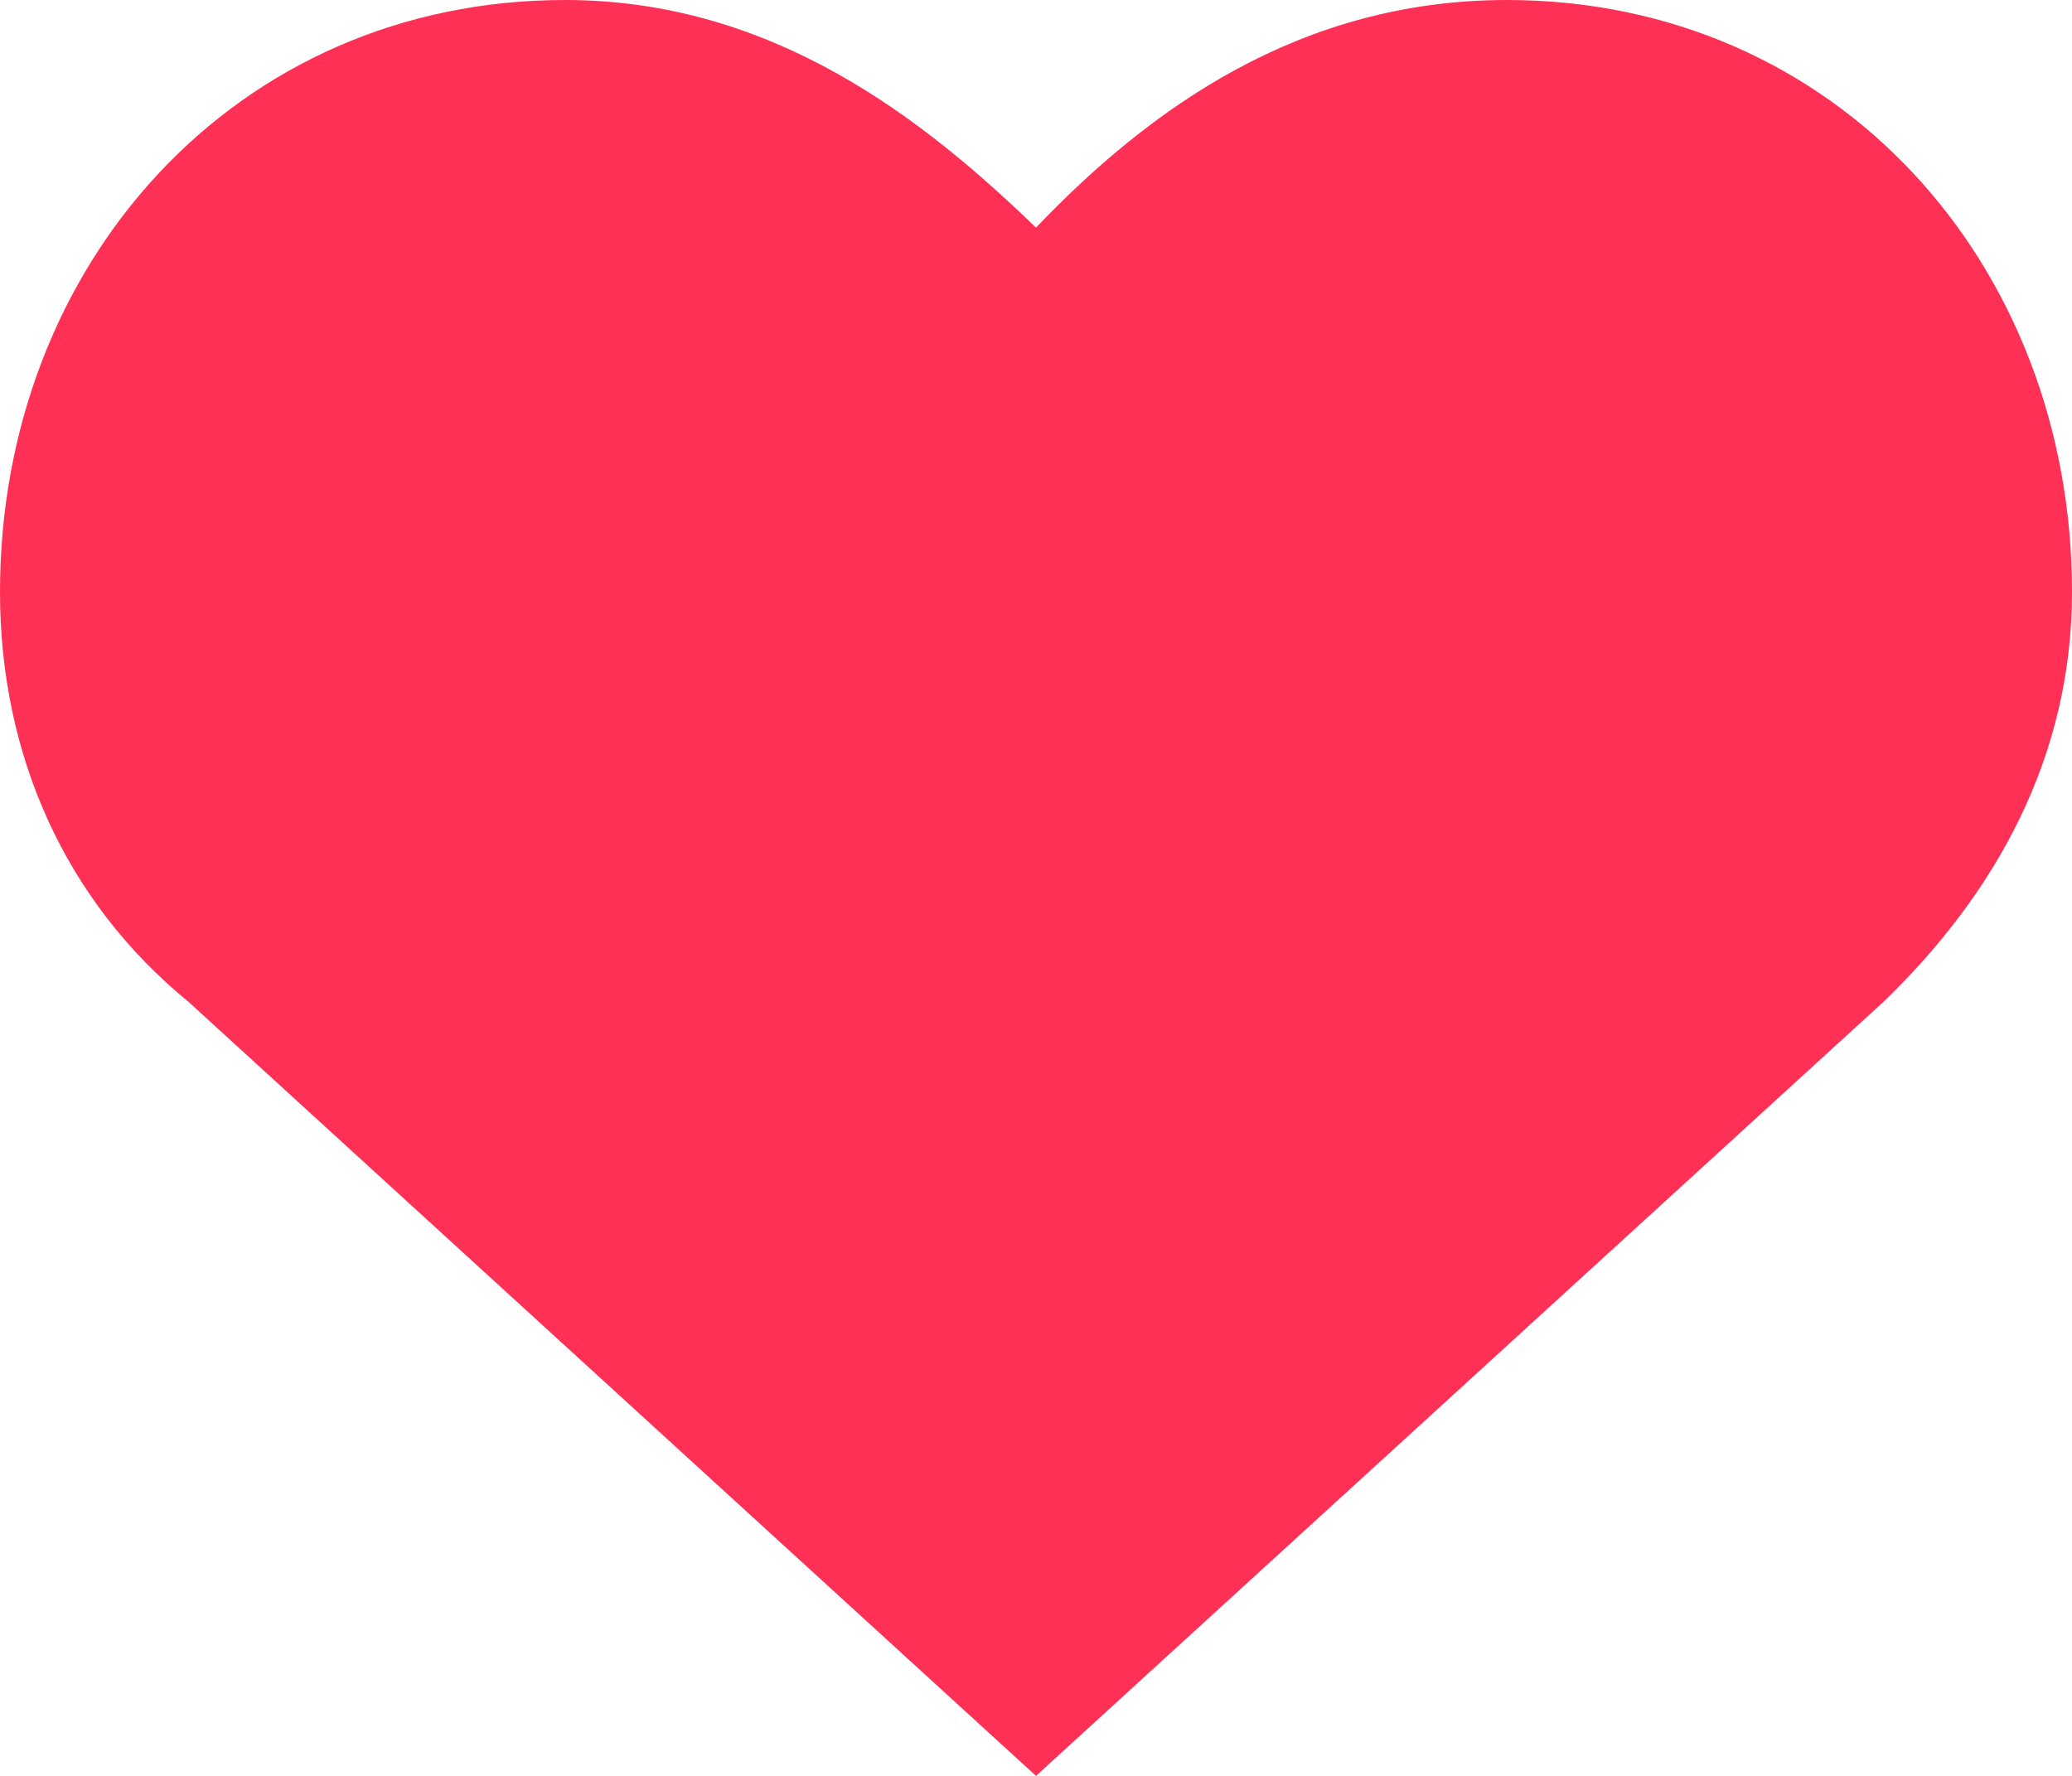
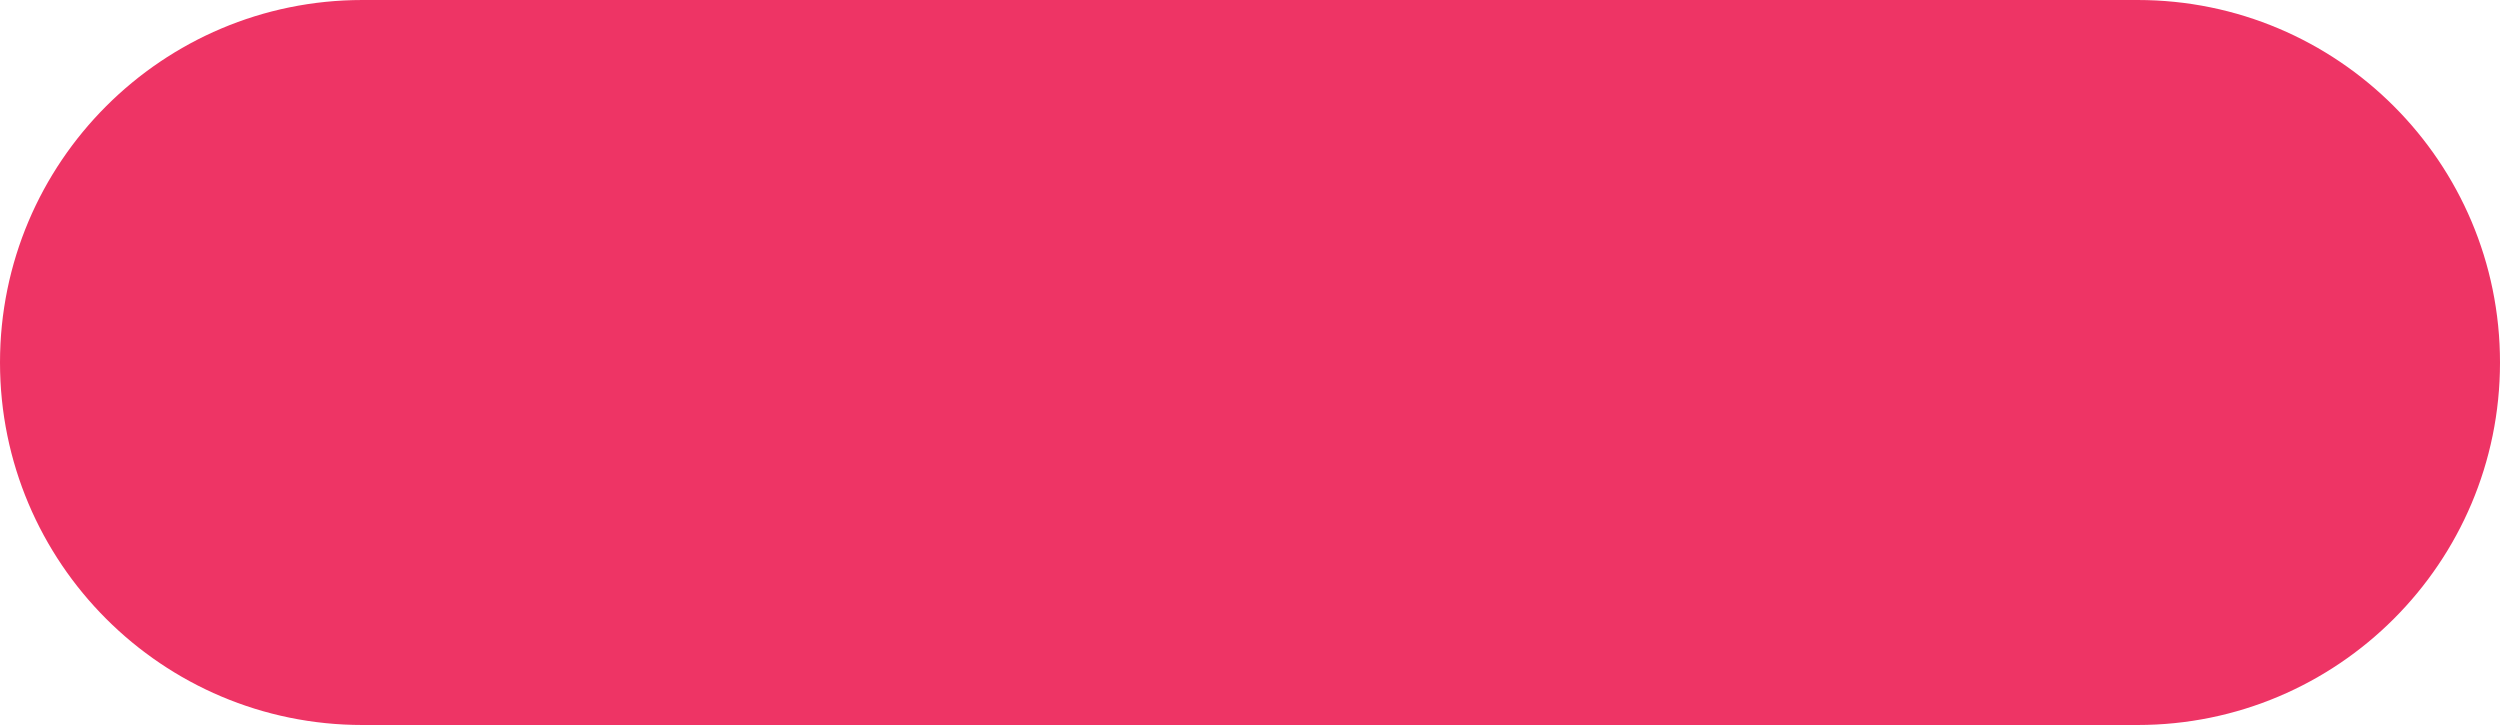
- <svg xmlns="http://www.w3.org/2000/svg" width="14" height="12" viewBox="0 0 14 12" fill="none">
-   <path d="M10.182 0C8.782 0 7.764 0.738 7 1.538C6.236 0.8 5.218 0 3.818 0C1.591 0 0 1.785 0 4C0 5.108 0.445 6.092 1.273 6.769L7 12L12.727 6.769C13.491 6.031 14 5.108 14 4C14 1.785 12.409 0 10.182 0Z" fill="#FF3055" />
+ <svg xmlns="http://www.w3.org/2000/svg" width="100" height="29" viewBox="0 0 100 29" fill="none">
+   <rect width="100" height="29" rx="14.5" fill="#EE3465" />
</svg>
